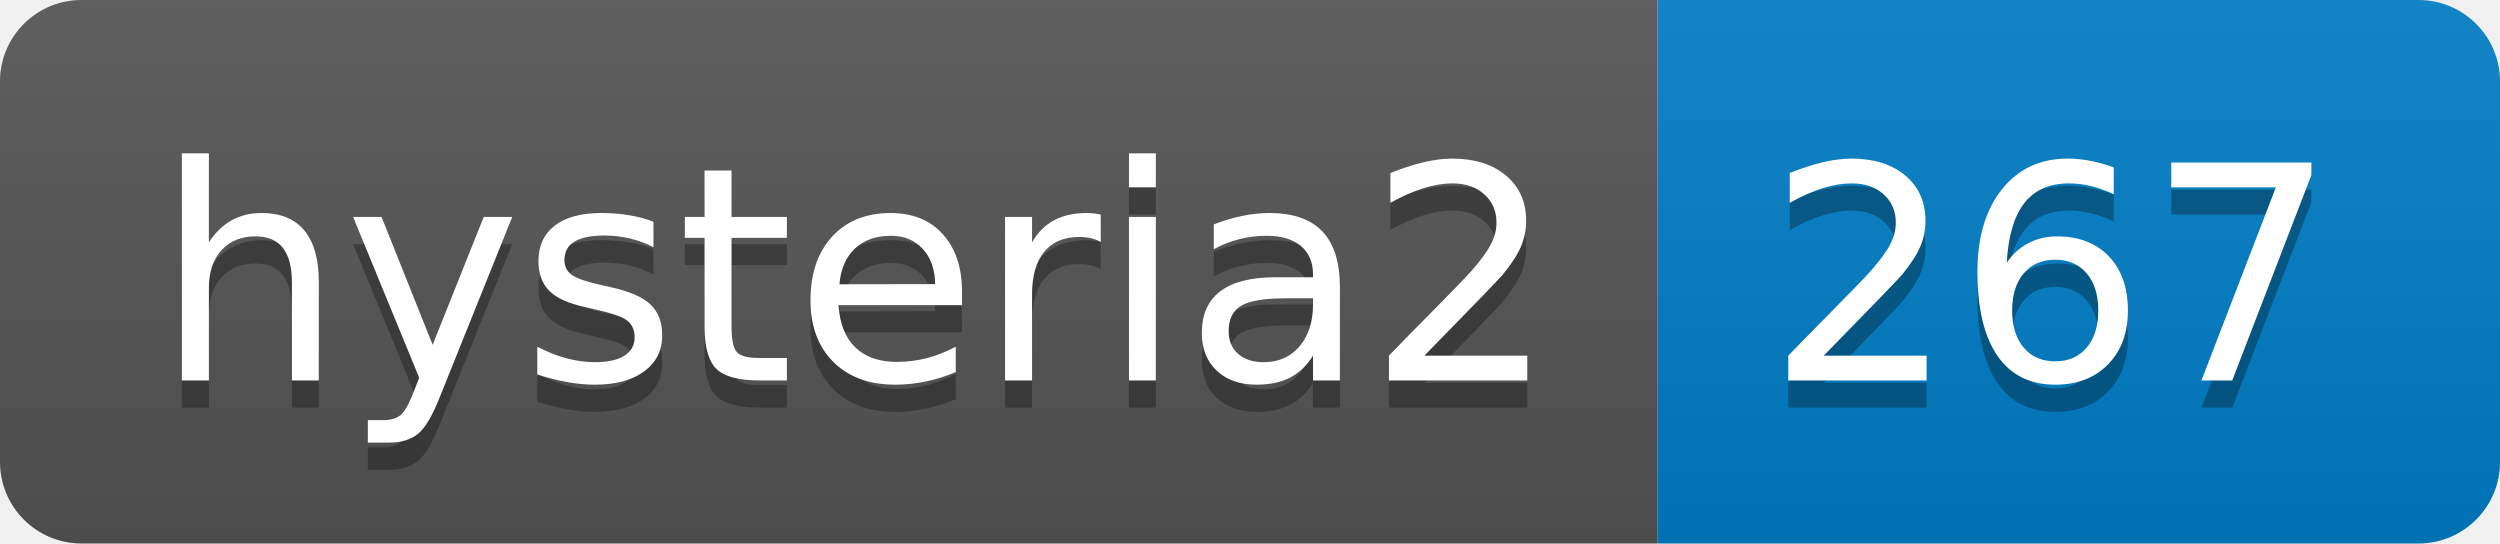
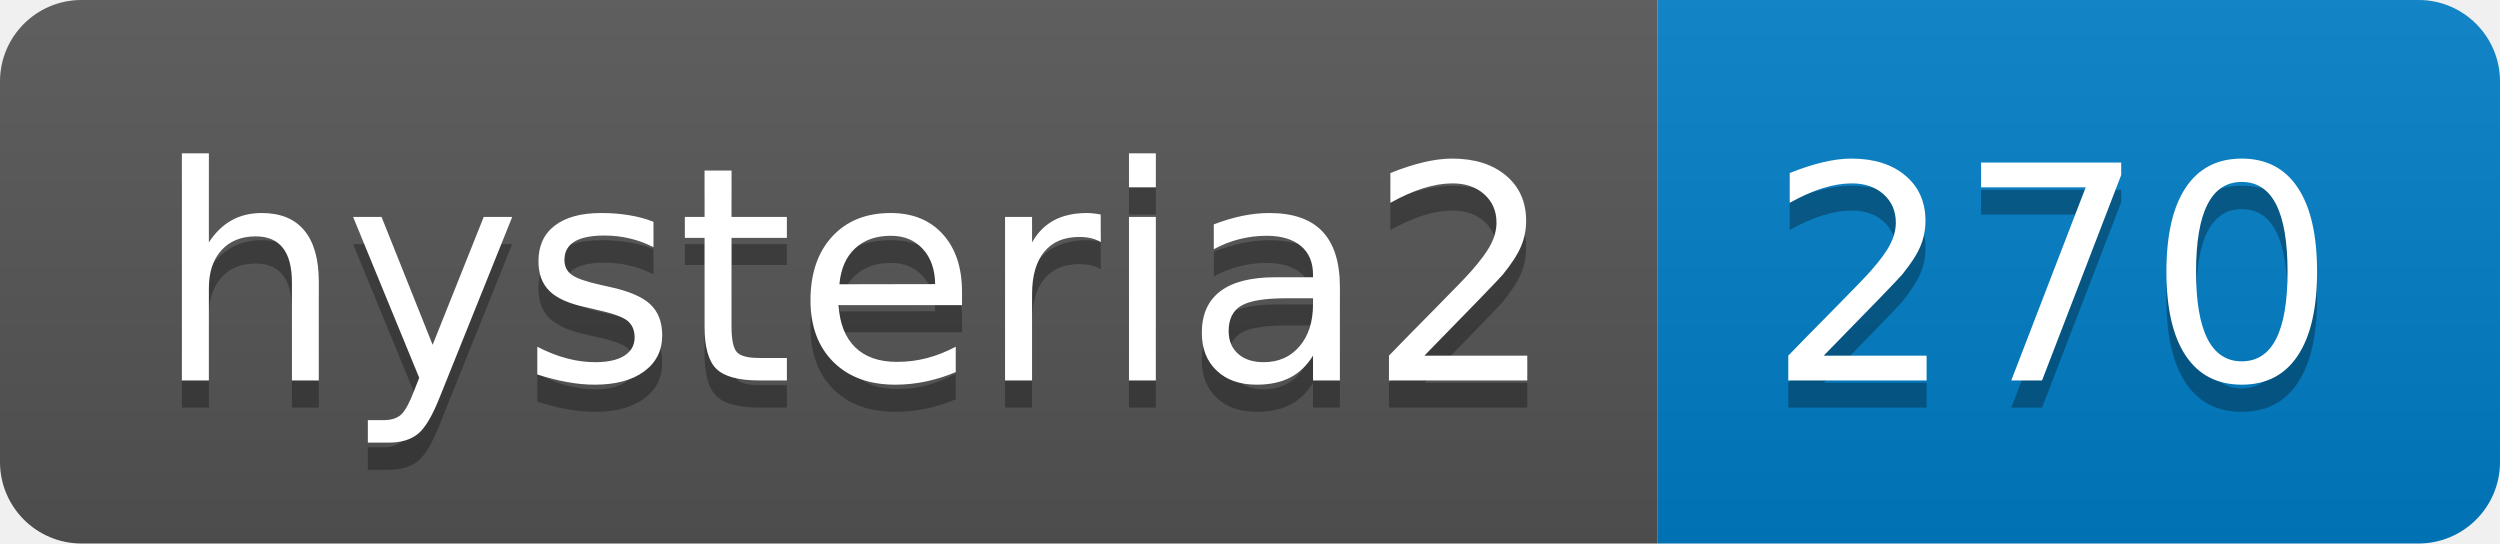
- <svg xmlns="http://www.w3.org/2000/svg" width="92" height="20" role="img" aria-label="hysteria2: 267">
+ <svg xmlns="http://www.w3.org/2000/svg" width="92" height="20" role="img" aria-label="hysteria2: 270">
  <linearGradient id="s" x2="0" y2="100%">
    <stop offset="0" stop-color="#bbb" stop-opacity=".1" />
    <stop offset="1" stop-opacity=".1" />
  </linearGradient>
  <clipPath id="r">
    <rect width="92" height="20" rx="3" fill="#fff" />
  </clipPath>
  <g clip-path="url(#r)">
    <rect width="61" height="20" fill="#555" />
    <rect x="61" width="31" height="20" fill="#007ec6" />
    <rect width="92" height="20" fill="url(#s)" />
  </g>
  <g fill="#fff" text-anchor="middle" font-family="Verdana,Geneva,DejaVu Sans,sans-serif" text-rendering="geometricPrecision" font-size="110">
    <text aria-hidden="true" x="315" y="150" fill="#010101" fill-opacity=".3" transform="scale(.1)" textLength="510">hysteria2</text>
    <text x="315" y="140" transform="scale(.1)" fill="#fff" textLength="510">hysteria2</text>
-     <text aria-hidden="true" x="755" y="150" fill="#010101" fill-opacity=".3" transform="scale(.1)" textLength="210">267</text>
-     <text x="755" y="140" transform="scale(.1)" fill="#fff" textLength="210">267</text>
+     <text aria-hidden="true" x="755" y="150" fill="#010101" fill-opacity=".3" transform="scale(.1)" textLength="210">270</text>
+     <text x="755" y="140" transform="scale(.1)" fill="#fff" textLength="210">270</text>
  </g>
</svg>
